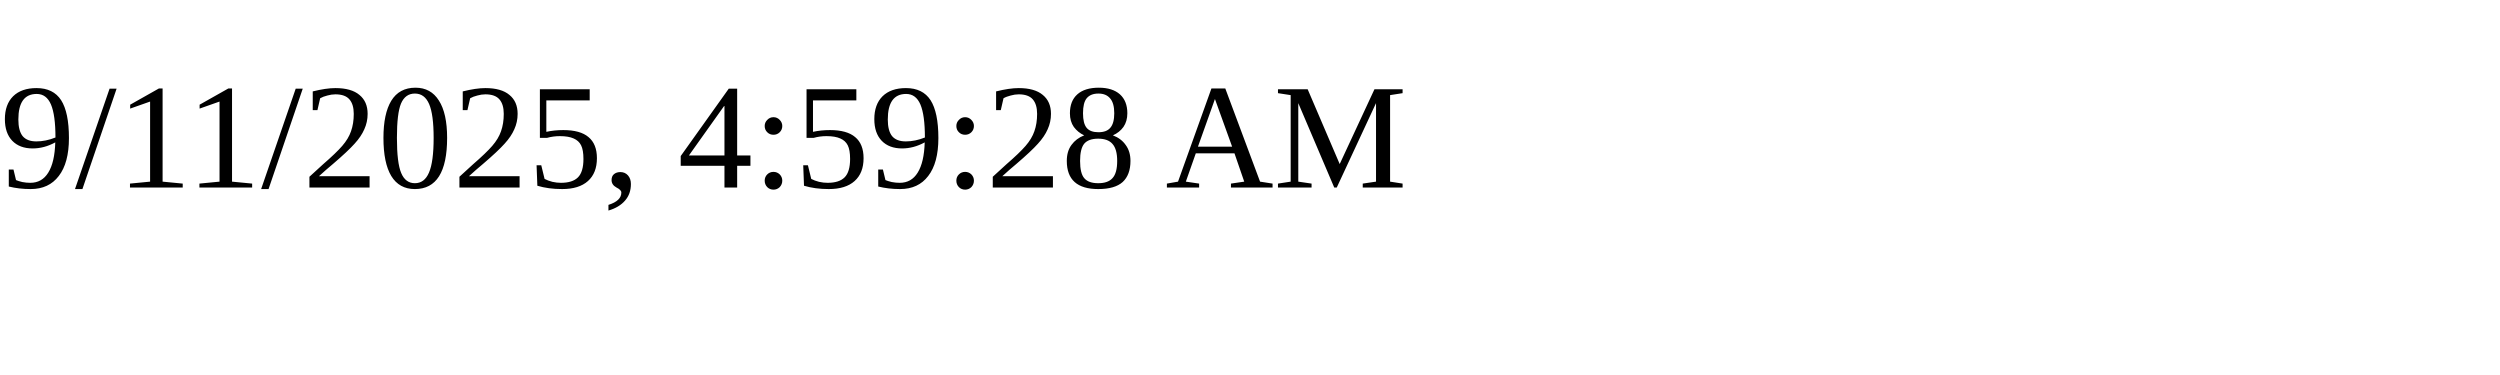
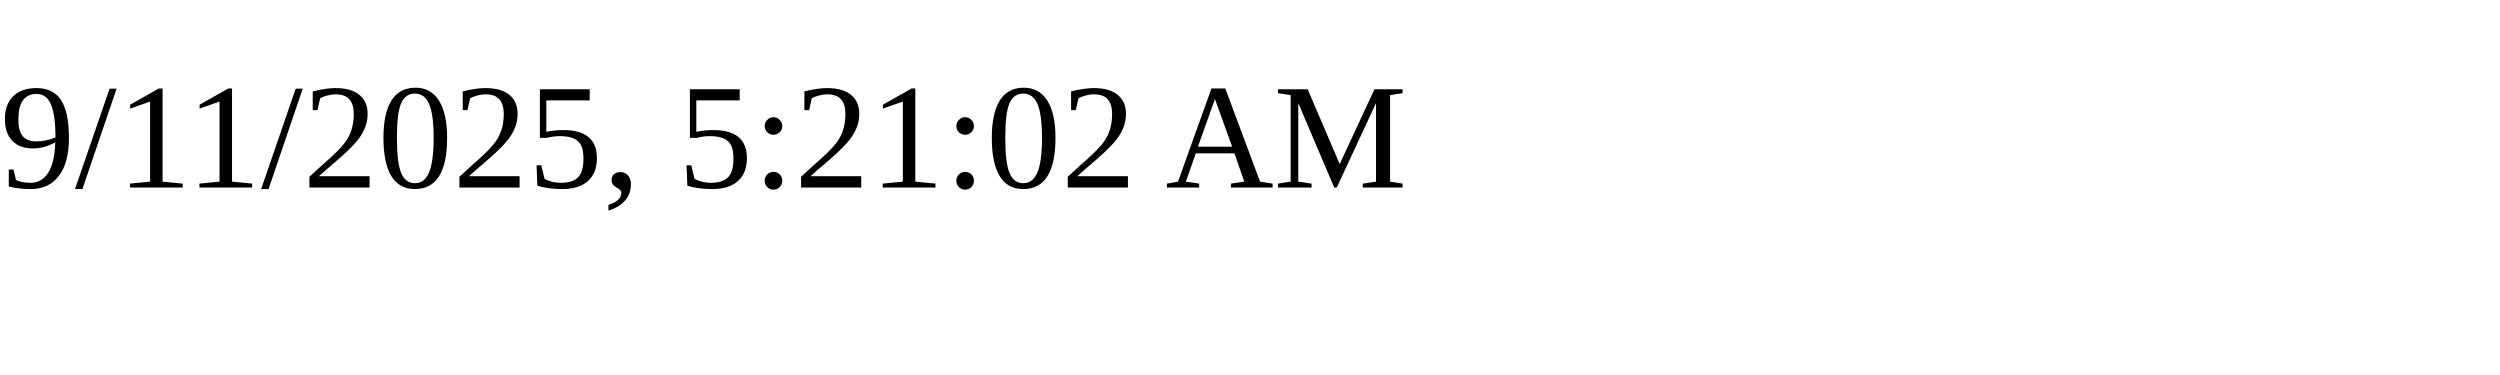
<svg xmlns="http://www.w3.org/2000/svg" height="30" width="200">
-   <text x="0" y="15">9/11/2025, 4:59:28 AM</text>
+   <text x="0" y="15">9/11/2025, 5:21:02 AM</text>
</svg>
